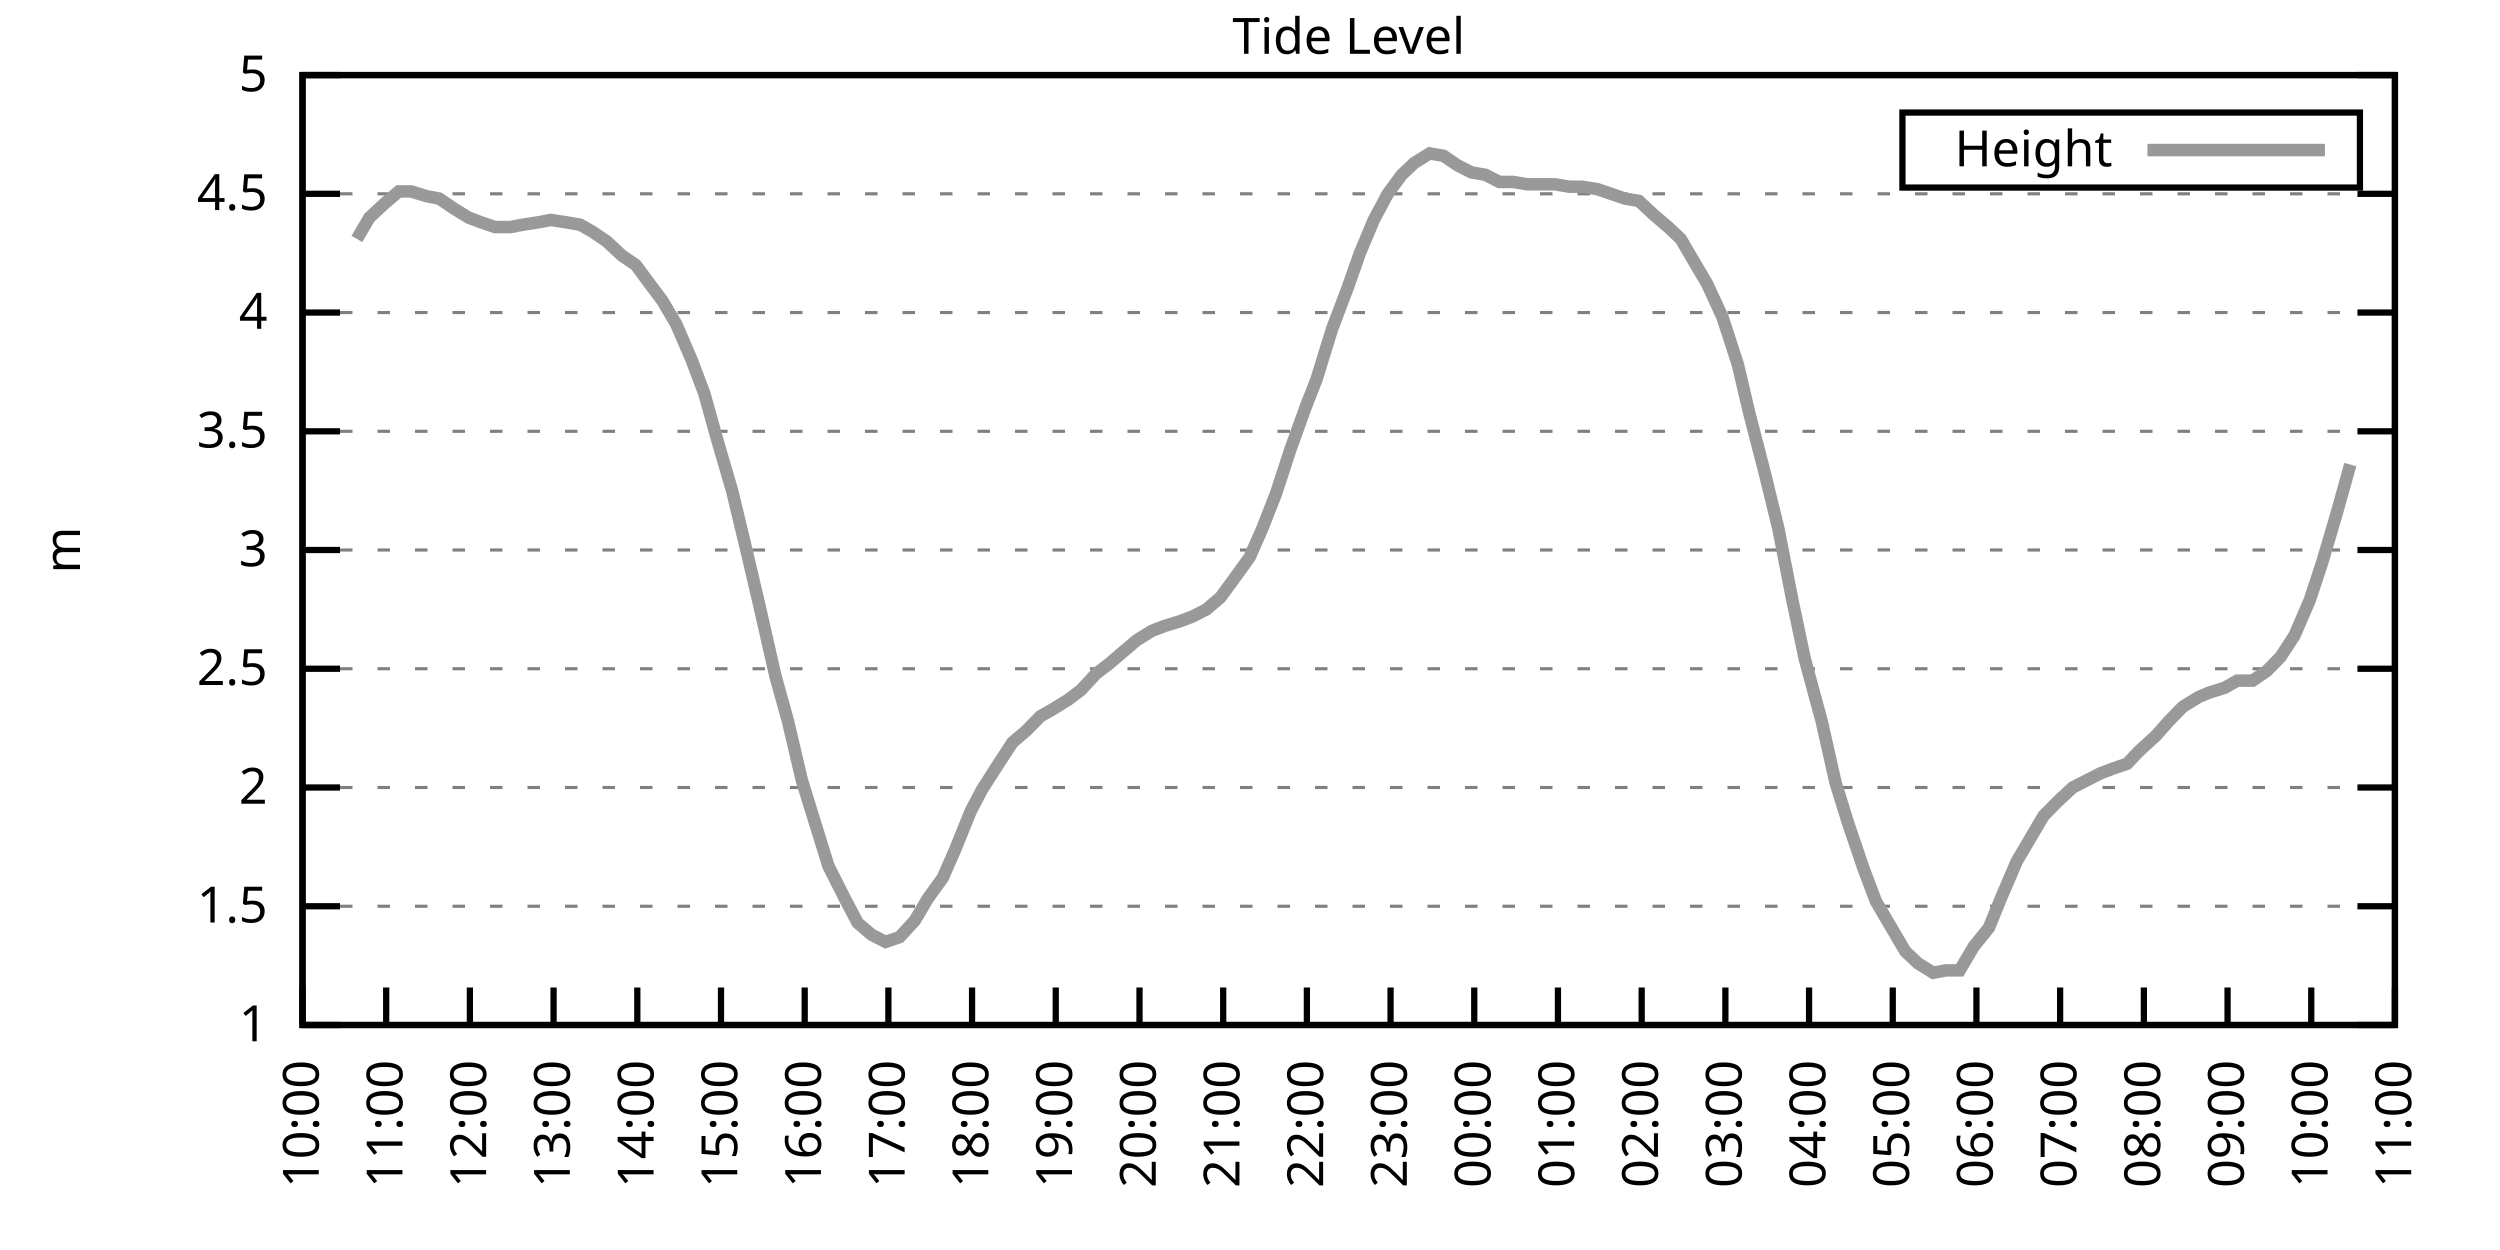
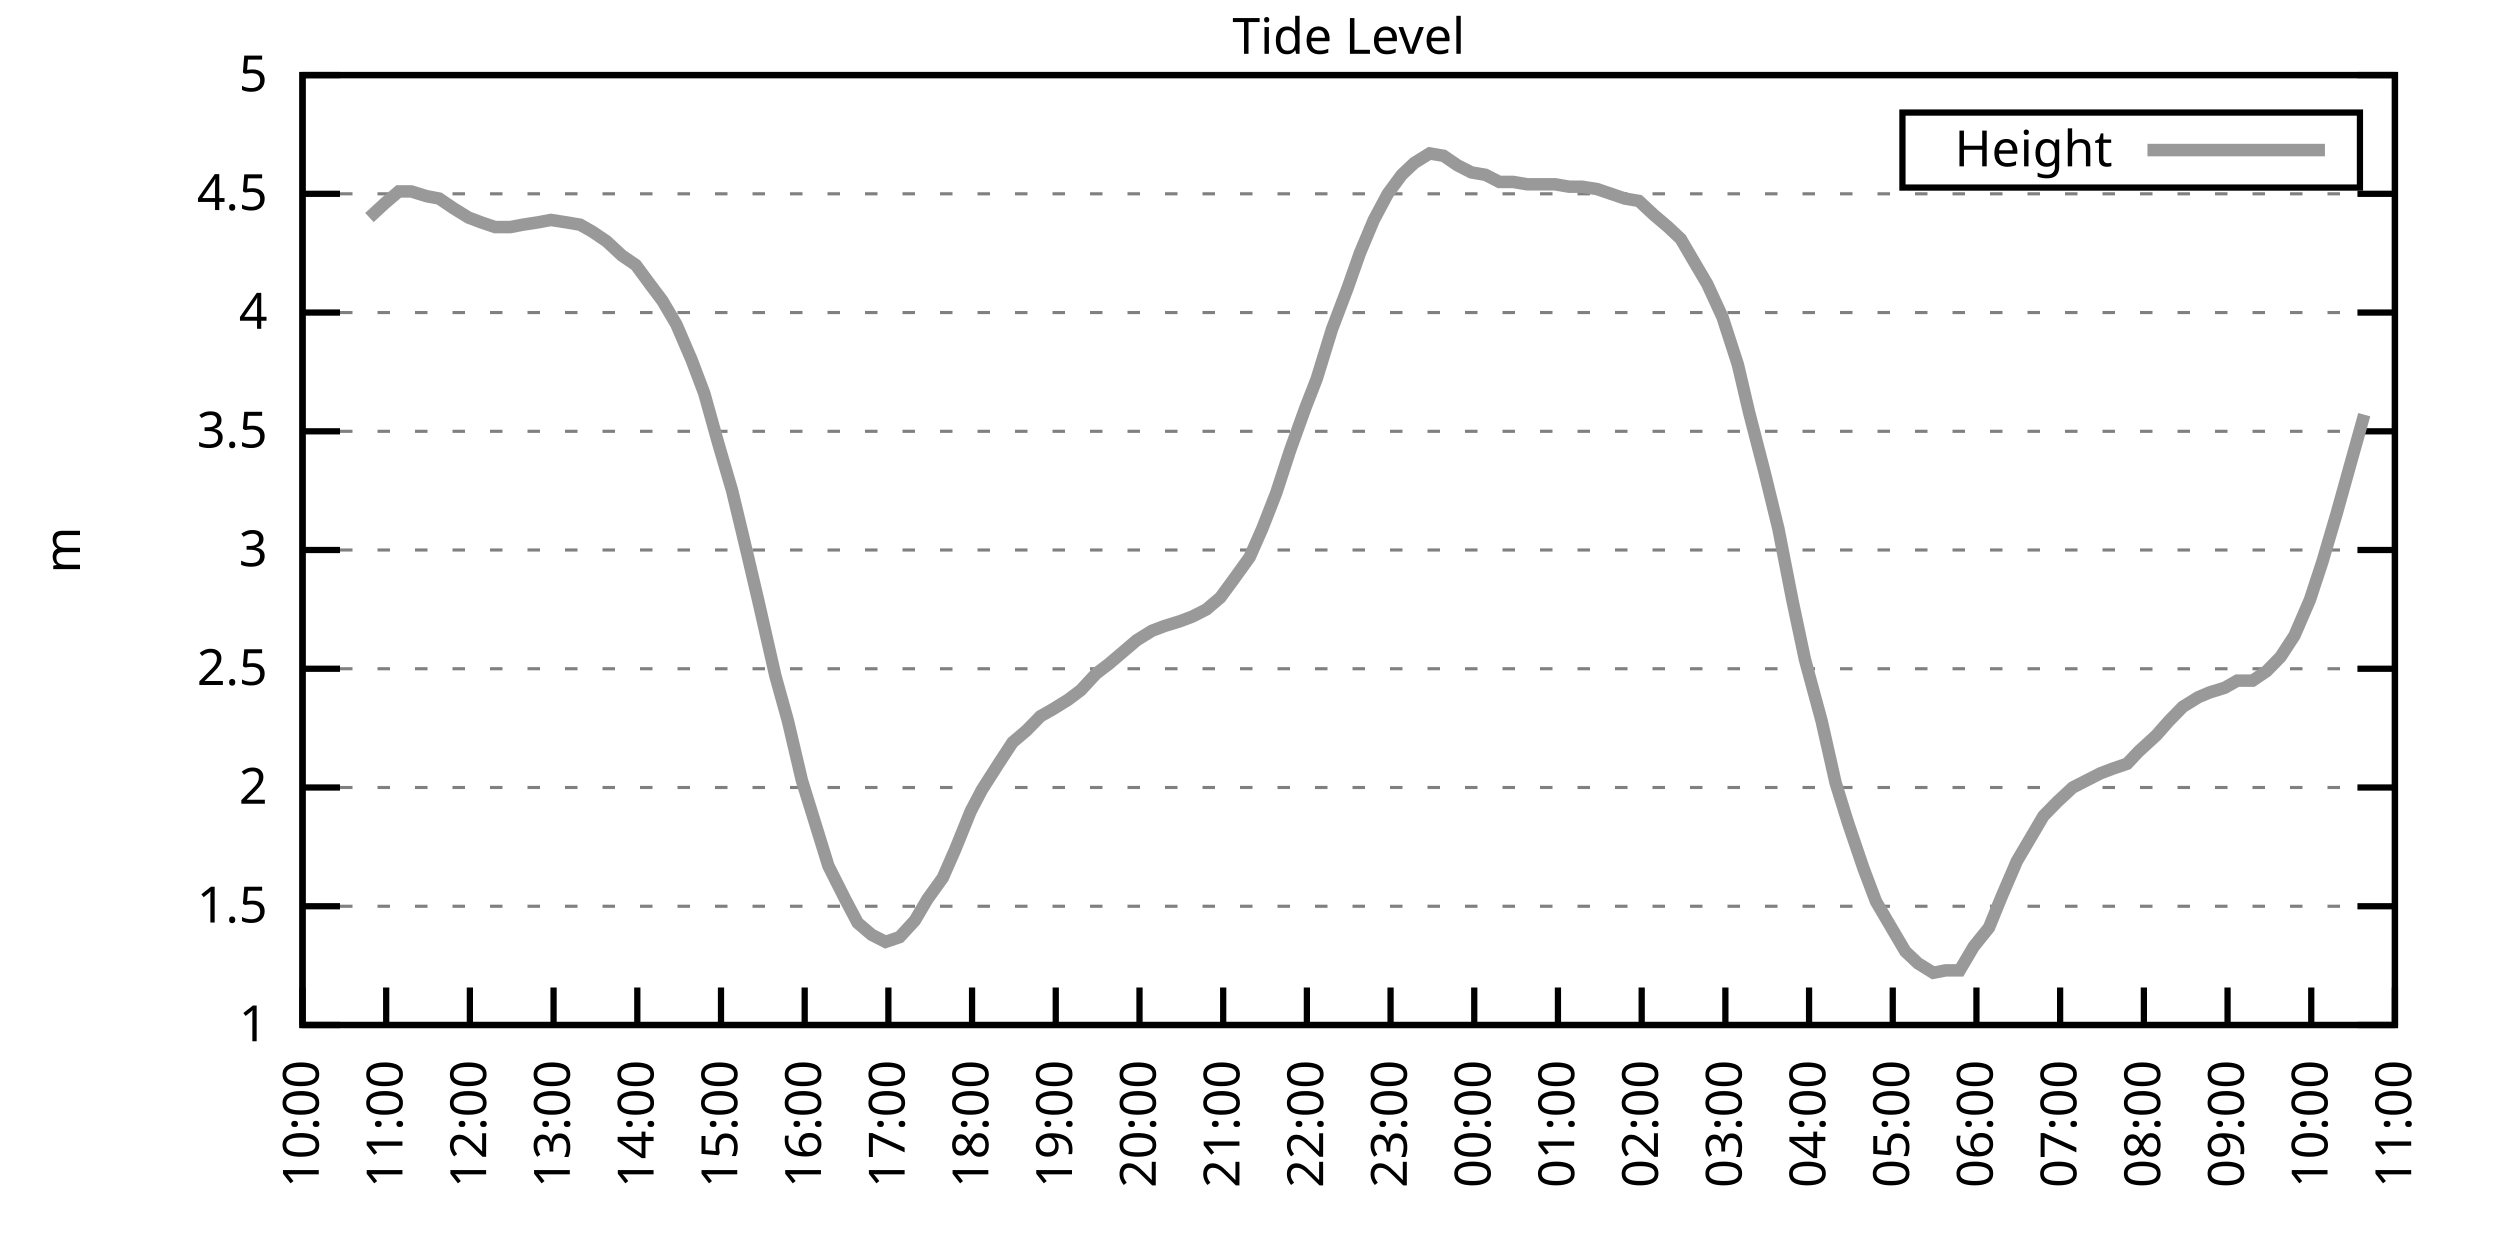
<svg xmlns="http://www.w3.org/2000/svg" xmlns:xlink="http://www.w3.org/1999/xlink" width="400" height="200" viewBox="0 0 400 200">
  <g id="gnuplot_canvas">
    <rect x="0" y="0" width="400" height="200" fill="none" />
    <defs>
      <circle id="gpDot" r="0.5" stroke-width="0.5" stroke="currentColor" />
      <path id="gpPt0" stroke-width="0.333" stroke="currentColor" d="M-1,0 h2 M0,-1 v2" />
      <path id="gpPt1" stroke-width="0.333" stroke="currentColor" d="M-1,-1 L1,1 M1,-1 L-1,1" />
      <path id="gpPt2" stroke-width="0.333" stroke="currentColor" d="M-1,0 L1,0 M0,-1 L0,1 M-1,-1 L1,1 M-1,1 L1,-1" />
      <rect id="gpPt3" stroke-width="0.333" stroke="currentColor" x="-1" y="-1" width="2" height="2" />
      <rect id="gpPt4" stroke-width="0.333" stroke="currentColor" fill="currentColor" x="-1" y="-1" width="2" height="2" />
      <circle id="gpPt5" stroke-width="0.333" stroke="currentColor" cx="0" cy="0" r="1" />
      <use xlink:href="#gpPt5" id="gpPt6" fill="currentColor" stroke="none" />
      <path id="gpPt7" stroke-width="0.333" stroke="currentColor" d="M0,-1.33 L-1.33,0.67 L1.33,0.67 z" />
      <use xlink:href="#gpPt7" id="gpPt8" fill="currentColor" stroke="none" />
      <use xlink:href="#gpPt7" id="gpPt9" stroke="currentColor" transform="rotate(180)" />
      <use xlink:href="#gpPt9" id="gpPt10" fill="currentColor" stroke="none" />
      <use xlink:href="#gpPt3" id="gpPt11" stroke="currentColor" transform="rotate(45)" />
      <use xlink:href="#gpPt11" id="gpPt12" fill="currentColor" stroke="none" />
      <path id="gpPt13" stroke-width="0.333" stroke="currentColor" d="M0,1.330 L1.265,0.411 L0.782,-1.067 L-0.782,-1.076 L-1.265,0.411 z" />
      <use xlink:href="#gpPt13" id="gpPt14" fill="currentColor" stroke="none" />
      <filter id="textbox" filterUnits="objectBoundingBox" x="0" y="0" height="1" width="1">
        <feFlood flood-color="white" flood-opacity="1" result="bgnd" />
        <feComposite in="SourceGraphic" in2="bgnd" operator="atop" />
      </filter>
      <filter id="greybox" filterUnits="objectBoundingBox" x="0" y="0" height="1" width="1">
        <feFlood flood-color="lightgrey" flood-opacity="1" result="grey" />
        <feComposite in="SourceGraphic" in2="grey" operator="atop" />
      </filter>
    </defs>
    <g fill="none" color="white" stroke="currentColor" stroke-width="1.00" stroke-linecap="butt" stroke-linejoin="miter">
</g>
    <g fill="none" color="black" stroke="currentColor" stroke-width="1.00" stroke-linecap="butt" stroke-linejoin="miter">
      <g stroke="none" shape-rendering="crispEdges">
        <polygon fill="rgb(255, 255, 255)" points="48.40,164.00 383.18,164.00 383.18,12.02 48.40,12.02 " />
      </g>
    </g>
    <g fill="none" color="black" stroke="currentColor" stroke-width="1.00" stroke-linecap="butt" stroke-linejoin="miter">
</g>
    <g fill="none" color="black" stroke="black" stroke-width="0.50" stroke-linecap="butt" stroke-linejoin="miter">
</g>
    <g fill="none" color="gray" stroke="currentColor" stroke-width="0.50" stroke-linecap="butt" stroke-linejoin="miter">
      <path stroke="gray" stroke-dasharray="2,4" class="gridline" d="M48.40,164.00 L383.19,164.00  " />
    </g>
    <g fill="none" color="gray" stroke="gray" stroke-width="1.00" stroke-linecap="butt" stroke-linejoin="miter">
</g>
    <g fill="none" color="black" stroke="currentColor" stroke-width="1.00" stroke-linecap="butt" stroke-linejoin="miter">
      <path stroke="black" d="M48.40,164.00 L54.40,164.00 M383.19,164.00 L377.19,164.00  " />
      <g transform="translate(42.80,166.60)" stroke="none" fill="black" font-family="Sans" font-size="8.00" text-anchor="end">
        <text>
          <tspan font-family="Sans"> 1</tspan>
        </text>
      </g>
    </g>
    <g fill="none" color="black" stroke="currentColor" stroke-width="1.00" stroke-linecap="butt" stroke-linejoin="miter">
</g>
    <g fill="none" color="black" stroke="black" stroke-width="0.50" stroke-linecap="butt" stroke-linejoin="miter">
</g>
    <g fill="none" color="gray" stroke="currentColor" stroke-width="0.50" stroke-linecap="butt" stroke-linejoin="miter">
      <path stroke="gray" stroke-dasharray="2,4" class="gridline" d="M48.40,145.00 L383.19,145.00  " />
    </g>
    <g fill="none" color="gray" stroke="gray" stroke-width="1.00" stroke-linecap="butt" stroke-linejoin="miter">
</g>
    <g fill="none" color="black" stroke="currentColor" stroke-width="1.00" stroke-linecap="butt" stroke-linejoin="miter">
      <path stroke="black" d="M48.40,145.00 L54.40,145.00 M383.19,145.00 L377.19,145.00  " />
      <g transform="translate(42.80,147.60)" stroke="none" fill="black" font-family="Sans" font-size="8.00" text-anchor="end">
        <text>
          <tspan font-family="Sans"> 1.5</tspan>
        </text>
      </g>
    </g>
    <g fill="none" color="black" stroke="currentColor" stroke-width="1.00" stroke-linecap="butt" stroke-linejoin="miter">
</g>
    <g fill="none" color="black" stroke="black" stroke-width="0.50" stroke-linecap="butt" stroke-linejoin="miter">
</g>
    <g fill="none" color="gray" stroke="currentColor" stroke-width="0.50" stroke-linecap="butt" stroke-linejoin="miter">
      <path stroke="gray" stroke-dasharray="2,4" class="gridline" d="M48.40,126.00 L383.19,126.00  " />
    </g>
    <g fill="none" color="gray" stroke="gray" stroke-width="1.00" stroke-linecap="butt" stroke-linejoin="miter">
</g>
    <g fill="none" color="black" stroke="currentColor" stroke-width="1.00" stroke-linecap="butt" stroke-linejoin="miter">
      <path stroke="black" d="M48.40,126.00 L54.40,126.00 M383.19,126.00 L377.19,126.00  " />
      <g transform="translate(42.80,128.60)" stroke="none" fill="black" font-family="Sans" font-size="8.00" text-anchor="end">
        <text>
          <tspan font-family="Sans"> 2</tspan>
        </text>
      </g>
    </g>
    <g fill="none" color="black" stroke="currentColor" stroke-width="1.00" stroke-linecap="butt" stroke-linejoin="miter">
</g>
    <g fill="none" color="black" stroke="black" stroke-width="0.50" stroke-linecap="butt" stroke-linejoin="miter">
</g>
    <g fill="none" color="gray" stroke="currentColor" stroke-width="0.50" stroke-linecap="butt" stroke-linejoin="miter">
      <path stroke="gray" stroke-dasharray="2,4" class="gridline" d="M48.40,107.00 L383.19,107.00  " />
    </g>
    <g fill="none" color="gray" stroke="gray" stroke-width="1.00" stroke-linecap="butt" stroke-linejoin="miter">
</g>
    <g fill="none" color="black" stroke="currentColor" stroke-width="1.00" stroke-linecap="butt" stroke-linejoin="miter">
      <path stroke="black" d="M48.40,107.00 L54.40,107.00 M383.19,107.00 L377.19,107.00  " />
      <g transform="translate(42.80,109.60)" stroke="none" fill="black" font-family="Sans" font-size="8.00" text-anchor="end">
        <text>
          <tspan font-family="Sans"> 2.5</tspan>
        </text>
      </g>
    </g>
    <g fill="none" color="black" stroke="currentColor" stroke-width="1.00" stroke-linecap="butt" stroke-linejoin="miter">
</g>
    <g fill="none" color="black" stroke="black" stroke-width="0.50" stroke-linecap="butt" stroke-linejoin="miter">
</g>
    <g fill="none" color="gray" stroke="currentColor" stroke-width="0.50" stroke-linecap="butt" stroke-linejoin="miter">
      <path stroke="gray" stroke-dasharray="2,4" class="gridline" d="M48.40,88.00 L383.19,88.00  " />
    </g>
    <g fill="none" color="gray" stroke="gray" stroke-width="1.00" stroke-linecap="butt" stroke-linejoin="miter">
</g>
    <g fill="none" color="black" stroke="currentColor" stroke-width="1.00" stroke-linecap="butt" stroke-linejoin="miter">
      <path stroke="black" d="M48.40,88.00 L54.40,88.00 M383.19,88.00 L377.19,88.00  " />
      <g transform="translate(42.80,90.60)" stroke="none" fill="black" font-family="Sans" font-size="8.00" text-anchor="end">
        <text>
          <tspan font-family="Sans"> 3</tspan>
        </text>
      </g>
    </g>
    <g fill="none" color="black" stroke="currentColor" stroke-width="1.00" stroke-linecap="butt" stroke-linejoin="miter">
</g>
    <g fill="none" color="black" stroke="black" stroke-width="0.50" stroke-linecap="butt" stroke-linejoin="miter">
</g>
    <g fill="none" color="gray" stroke="currentColor" stroke-width="0.50" stroke-linecap="butt" stroke-linejoin="miter">
      <path stroke="gray" stroke-dasharray="2,4" class="gridline" d="M48.40,69.01 L383.19,69.01  " />
    </g>
    <g fill="none" color="gray" stroke="gray" stroke-width="1.00" stroke-linecap="butt" stroke-linejoin="miter">
</g>
    <g fill="none" color="black" stroke="currentColor" stroke-width="1.00" stroke-linecap="butt" stroke-linejoin="miter">
      <path stroke="black" d="M48.40,69.01 L54.40,69.01 M383.19,69.01 L377.19,69.01  " />
      <g transform="translate(42.80,71.61)" stroke="none" fill="black" font-family="Sans" font-size="8.00" text-anchor="end">
        <text>
          <tspan font-family="Sans"> 3.5</tspan>
        </text>
      </g>
    </g>
    <g fill="none" color="black" stroke="currentColor" stroke-width="1.00" stroke-linecap="butt" stroke-linejoin="miter">
</g>
    <g fill="none" color="black" stroke="black" stroke-width="0.50" stroke-linecap="butt" stroke-linejoin="miter">
</g>
    <g fill="none" color="gray" stroke="currentColor" stroke-width="0.50" stroke-linecap="butt" stroke-linejoin="miter">
      <path stroke="gray" stroke-dasharray="2,4" class="gridline" d="M48.40,50.01 L383.19,50.01  " />
    </g>
    <g fill="none" color="gray" stroke="gray" stroke-width="1.00" stroke-linecap="butt" stroke-linejoin="miter">
</g>
    <g fill="none" color="black" stroke="currentColor" stroke-width="1.00" stroke-linecap="butt" stroke-linejoin="miter">
      <path stroke="black" d="M48.40,50.01 L54.40,50.01 M383.19,50.01 L377.19,50.01  " />
      <g transform="translate(42.80,52.61)" stroke="none" fill="black" font-family="Sans" font-size="8.00" text-anchor="end">
        <text>
          <tspan font-family="Sans"> 4</tspan>
        </text>
      </g>
    </g>
    <g fill="none" color="black" stroke="currentColor" stroke-width="1.00" stroke-linecap="butt" stroke-linejoin="miter">
</g>
    <g fill="none" color="black" stroke="black" stroke-width="0.50" stroke-linecap="butt" stroke-linejoin="miter">
</g>
    <g fill="none" color="gray" stroke="currentColor" stroke-width="0.50" stroke-linecap="butt" stroke-linejoin="miter">
      <path stroke="gray" stroke-dasharray="2,4" class="gridline" d="M48.40,31.01 L383.19,31.01  " />
    </g>
    <g fill="none" color="gray" stroke="gray" stroke-width="1.00" stroke-linecap="butt" stroke-linejoin="miter">
</g>
    <g fill="none" color="black" stroke="currentColor" stroke-width="1.00" stroke-linecap="butt" stroke-linejoin="miter">
      <path stroke="black" d="M48.40,31.01 L54.40,31.01 M383.19,31.01 L377.19,31.01  " />
      <g transform="translate(42.80,33.61)" stroke="none" fill="black" font-family="Sans" font-size="8.00" text-anchor="end">
        <text>
          <tspan font-family="Sans"> 4.5</tspan>
        </text>
      </g>
    </g>
    <g fill="none" color="black" stroke="currentColor" stroke-width="1.00" stroke-linecap="butt" stroke-linejoin="miter">
</g>
    <g fill="none" color="black" stroke="black" stroke-width="0.50" stroke-linecap="butt" stroke-linejoin="miter">
</g>
    <g fill="none" color="gray" stroke="currentColor" stroke-width="0.50" stroke-linecap="butt" stroke-linejoin="miter">
      <path stroke="gray" stroke-dasharray="2,4" class="gridline" d="M48.40,12.01 L383.19,12.01  " />
    </g>
    <g fill="none" color="gray" stroke="gray" stroke-width="1.00" stroke-linecap="butt" stroke-linejoin="miter">
</g>
    <g fill="none" color="black" stroke="currentColor" stroke-width="1.00" stroke-linecap="butt" stroke-linejoin="miter">
      <path stroke="black" d="M48.40,12.01 L54.40,12.01 M383.19,12.01 L377.19,12.01  " />
      <g transform="translate(42.80,14.61)" stroke="none" fill="black" font-family="Sans" font-size="8.00" text-anchor="end">
        <text>
          <tspan font-family="Sans"> 5</tspan>
        </text>
      </g>
    </g>
    <g fill="none" color="black" stroke="currentColor" stroke-width="1.00" stroke-linecap="butt" stroke-linejoin="miter">
      <path stroke="black" d="M48.40,164.00 L48.40,158.00  " />
      <g transform="translate(51.00,169.60) rotate(270.00)" stroke="none" fill="black" font-family="Sans" font-size="8.00" text-anchor="end">
        <text>
          <tspan font-family="Sans">10:00</tspan>
        </text>
      </g>
    </g>
    <g fill="none" color="black" stroke="currentColor" stroke-width="1.00" stroke-linecap="butt" stroke-linejoin="miter">
      <path stroke="black" d="M61.79,164.00 L61.79,158.00  " />
      <g transform="translate(64.39,169.60) rotate(270.00)" stroke="none" fill="black" font-family="Sans" font-size="8.00" text-anchor="end">
        <text>
          <tspan font-family="Sans">11:00</tspan>
        </text>
      </g>
    </g>
    <g fill="none" color="black" stroke="currentColor" stroke-width="1.00" stroke-linecap="butt" stroke-linejoin="miter">
      <path stroke="black" d="M75.18,164.00 L75.18,158.00  " />
      <g transform="translate(77.78,169.60) rotate(270.00)" stroke="none" fill="black" font-family="Sans" font-size="8.00" text-anchor="end">
        <text>
          <tspan font-family="Sans">12:00</tspan>
        </text>
      </g>
    </g>
    <g fill="none" color="black" stroke="currentColor" stroke-width="1.00" stroke-linecap="butt" stroke-linejoin="miter">
      <path stroke="black" d="M88.57,164.00 L88.57,158.00  " />
      <g transform="translate(91.17,169.60) rotate(270.00)" stroke="none" fill="black" font-family="Sans" font-size="8.00" text-anchor="end">
        <text>
          <tspan font-family="Sans">13:00</tspan>
        </text>
      </g>
    </g>
    <g fill="none" color="black" stroke="currentColor" stroke-width="1.00" stroke-linecap="butt" stroke-linejoin="miter">
      <path stroke="black" d="M101.97,164.00 L101.97,158.00  " />
      <g transform="translate(104.57,169.60) rotate(270.00)" stroke="none" fill="black" font-family="Sans" font-size="8.00" text-anchor="end">
        <text>
          <tspan font-family="Sans">14:00</tspan>
        </text>
      </g>
    </g>
    <g fill="none" color="black" stroke="currentColor" stroke-width="1.00" stroke-linecap="butt" stroke-linejoin="miter">
      <path stroke="black" d="M115.36,164.00 L115.36,158.00  " />
      <g transform="translate(117.96,169.60) rotate(270.00)" stroke="none" fill="black" font-family="Sans" font-size="8.00" text-anchor="end">
        <text>
          <tspan font-family="Sans">15:00</tspan>
        </text>
      </g>
    </g>
    <g fill="none" color="black" stroke="currentColor" stroke-width="1.00" stroke-linecap="butt" stroke-linejoin="miter">
      <path stroke="black" d="M128.75,164.00 L128.75,158.00  " />
      <g transform="translate(131.35,169.60) rotate(270.00)" stroke="none" fill="black" font-family="Sans" font-size="8.00" text-anchor="end">
        <text>
          <tspan font-family="Sans">16:00</tspan>
        </text>
      </g>
    </g>
    <g fill="none" color="black" stroke="currentColor" stroke-width="1.00" stroke-linecap="butt" stroke-linejoin="miter">
      <path stroke="black" d="M142.14,164.00 L142.14,158.00  " />
      <g transform="translate(144.74,169.60) rotate(270.00)" stroke="none" fill="black" font-family="Sans" font-size="8.00" text-anchor="end">
        <text>
          <tspan font-family="Sans">17:00</tspan>
        </text>
      </g>
    </g>
    <g fill="none" color="black" stroke="currentColor" stroke-width="1.00" stroke-linecap="butt" stroke-linejoin="miter">
      <path stroke="black" d="M155.53,164.00 L155.53,158.00  " />
      <g transform="translate(158.13,169.60) rotate(270.00)" stroke="none" fill="black" font-family="Sans" font-size="8.00" text-anchor="end">
        <text>
          <tspan font-family="Sans">18:00</tspan>
        </text>
      </g>
    </g>
    <g fill="none" color="black" stroke="currentColor" stroke-width="1.00" stroke-linecap="butt" stroke-linejoin="miter">
      <path stroke="black" d="M168.92,164.00 L168.92,158.00  " />
      <g transform="translate(171.52,169.60) rotate(270.00)" stroke="none" fill="black" font-family="Sans" font-size="8.00" text-anchor="end">
        <text>
          <tspan font-family="Sans">19:00</tspan>
        </text>
      </g>
    </g>
    <g fill="none" color="black" stroke="currentColor" stroke-width="1.00" stroke-linecap="butt" stroke-linejoin="miter">
      <path stroke="black" d="M182.32,164.00 L182.32,158.00  " />
      <g transform="translate(184.92,169.60) rotate(270.00)" stroke="none" fill="black" font-family="Sans" font-size="8.00" text-anchor="end">
        <text>
          <tspan font-family="Sans">20:00</tspan>
        </text>
      </g>
    </g>
    <g fill="none" color="black" stroke="currentColor" stroke-width="1.00" stroke-linecap="butt" stroke-linejoin="miter">
      <path stroke="black" d="M195.71,164.00 L195.71,158.00  " />
      <g transform="translate(198.31,169.60) rotate(270.00)" stroke="none" fill="black" font-family="Sans" font-size="8.00" text-anchor="end">
        <text>
          <tspan font-family="Sans">21:00</tspan>
        </text>
      </g>
    </g>
    <g fill="none" color="black" stroke="currentColor" stroke-width="1.00" stroke-linecap="butt" stroke-linejoin="miter">
      <path stroke="black" d="M209.10,164.00 L209.10,158.00  " />
      <g transform="translate(211.70,169.60) rotate(270.00)" stroke="none" fill="black" font-family="Sans" font-size="8.00" text-anchor="end">
        <text>
          <tspan font-family="Sans">22:00</tspan>
        </text>
      </g>
    </g>
    <g fill="none" color="black" stroke="currentColor" stroke-width="1.00" stroke-linecap="butt" stroke-linejoin="miter">
      <path stroke="black" d="M222.49,164.00 L222.49,158.00  " />
      <g transform="translate(225.09,169.60) rotate(270.00)" stroke="none" fill="black" font-family="Sans" font-size="8.00" text-anchor="end">
        <text>
          <tspan font-family="Sans">23:00</tspan>
        </text>
      </g>
    </g>
    <g fill="none" color="black" stroke="currentColor" stroke-width="1.00" stroke-linecap="butt" stroke-linejoin="miter">
      <path stroke="black" d="M235.88,164.00 L235.88,158.00  " />
      <g transform="translate(238.48,169.60) rotate(270.00)" stroke="none" fill="black" font-family="Sans" font-size="8.00" text-anchor="end">
        <text>
          <tspan font-family="Sans">00:00</tspan>
        </text>
      </g>
    </g>
    <g fill="none" color="black" stroke="currentColor" stroke-width="1.00" stroke-linecap="butt" stroke-linejoin="miter">
      <path stroke="black" d="M249.27,164.00 L249.27,158.00  " />
      <g transform="translate(251.87,169.60) rotate(270.00)" stroke="none" fill="black" font-family="Sans" font-size="8.00" text-anchor="end">
        <text>
          <tspan font-family="Sans">01:00</tspan>
        </text>
      </g>
    </g>
    <g fill="none" color="black" stroke="currentColor" stroke-width="1.00" stroke-linecap="butt" stroke-linejoin="miter">
      <path stroke="black" d="M262.67,164.00 L262.67,158.00  " />
      <g transform="translate(265.27,169.60) rotate(270.00)" stroke="none" fill="black" font-family="Sans" font-size="8.00" text-anchor="end">
        <text>
          <tspan font-family="Sans">02:00</tspan>
        </text>
      </g>
    </g>
    <g fill="none" color="black" stroke="currentColor" stroke-width="1.00" stroke-linecap="butt" stroke-linejoin="miter">
      <path stroke="black" d="M276.06,164.00 L276.06,158.00  " />
      <g transform="translate(278.66,169.60) rotate(270.00)" stroke="none" fill="black" font-family="Sans" font-size="8.00" text-anchor="end">
        <text>
          <tspan font-family="Sans">03:00</tspan>
        </text>
      </g>
    </g>
    <g fill="none" color="black" stroke="currentColor" stroke-width="1.00" stroke-linecap="butt" stroke-linejoin="miter">
      <path stroke="black" d="M289.45,164.00 L289.45,158.00  " />
      <g transform="translate(292.05,169.60) rotate(270.00)" stroke="none" fill="black" font-family="Sans" font-size="8.00" text-anchor="end">
        <text>
          <tspan font-family="Sans">04:00</tspan>
        </text>
      </g>
    </g>
    <g fill="none" color="black" stroke="currentColor" stroke-width="1.00" stroke-linecap="butt" stroke-linejoin="miter">
      <path stroke="black" d="M302.84,164.00 L302.84,158.00  " />
      <g transform="translate(305.44,169.60) rotate(270.00)" stroke="none" fill="black" font-family="Sans" font-size="8.00" text-anchor="end">
        <text>
          <tspan font-family="Sans">05:00</tspan>
        </text>
      </g>
    </g>
    <g fill="none" color="black" stroke="currentColor" stroke-width="1.00" stroke-linecap="butt" stroke-linejoin="miter">
      <path stroke="black" d="M316.23,164.00 L316.23,158.00  " />
      <g transform="translate(318.83,169.60) rotate(270.00)" stroke="none" fill="black" font-family="Sans" font-size="8.00" text-anchor="end">
        <text>
          <tspan font-family="Sans">06:00</tspan>
        </text>
      </g>
    </g>
    <g fill="none" color="black" stroke="currentColor" stroke-width="1.00" stroke-linecap="butt" stroke-linejoin="miter">
      <path stroke="black" d="M329.62,164.00 L329.62,158.00  " />
      <g transform="translate(332.22,169.60) rotate(270.00)" stroke="none" fill="black" font-family="Sans" font-size="8.00" text-anchor="end">
        <text>
          <tspan font-family="Sans">07:00</tspan>
        </text>
      </g>
    </g>
    <g fill="none" color="black" stroke="currentColor" stroke-width="1.00" stroke-linecap="butt" stroke-linejoin="miter">
      <path stroke="black" d="M343.02,164.00 L343.02,158.00  " />
      <g transform="translate(345.62,169.60) rotate(270.00)" stroke="none" fill="black" font-family="Sans" font-size="8.00" text-anchor="end">
        <text>
          <tspan font-family="Sans">08:00</tspan>
        </text>
      </g>
    </g>
    <g fill="none" color="black" stroke="currentColor" stroke-width="1.00" stroke-linecap="butt" stroke-linejoin="miter">
      <path stroke="black" d="M356.41,164.00 L356.41,158.00  " />
      <g transform="translate(359.01,169.60) rotate(270.00)" stroke="none" fill="black" font-family="Sans" font-size="8.00" text-anchor="end">
        <text>
          <tspan font-family="Sans">09:00</tspan>
        </text>
      </g>
    </g>
    <g fill="none" color="black" stroke="currentColor" stroke-width="1.00" stroke-linecap="butt" stroke-linejoin="miter">
      <path stroke="black" d="M369.80,164.00 L369.80,158.00  " />
      <g transform="translate(372.40,169.60) rotate(270.00)" stroke="none" fill="black" font-family="Sans" font-size="8.00" text-anchor="end">
        <text>
          <tspan font-family="Sans">10:00</tspan>
        </text>
      </g>
    </g>
    <g fill="none" color="black" stroke="currentColor" stroke-width="1.00" stroke-linecap="butt" stroke-linejoin="miter">
      <path stroke="black" d="M383.19,164.00 L383.19,158.00  " />
      <g transform="translate(385.79,169.60) rotate(270.00)" stroke="none" fill="black" font-family="Sans" font-size="8.00" text-anchor="end">
        <text>
          <tspan font-family="Sans">11:00</tspan>
        </text>
      </g>
    </g>
    <g fill="none" color="black" stroke="currentColor" stroke-width="1.00" stroke-linecap="butt" stroke-linejoin="miter">
</g>
    <g fill="none" color="black" stroke="currentColor" stroke-width="1.00" stroke-linecap="butt" stroke-linejoin="miter">
      <path stroke="black" d="M48.40,12.01 L48.40,164.00 L383.19,164.00 L383.19,12.01 L48.40,12.01 Z  " />
    </g>
    <g fill="none" color="black" stroke="currentColor" stroke-width="1.00" stroke-linecap="butt" stroke-linejoin="miter">
</g>
    <g fill="none" color="black" stroke="currentColor" stroke-width="1.00" stroke-linecap="butt" stroke-linejoin="miter">
      <path stroke="black" d="M304.39,30.01 L304.39,18.01 L377.59,18.01 L377.59,30.01 L304.39,30.01 Z  " />
    </g>
    <g id="Tide_level_plot_1">
      <g fill="none" color="white" stroke="black" stroke-width="2.00" stroke-linecap="butt" stroke-linejoin="miter">
</g>
      <g fill="none" color="black" stroke="currentColor" stroke-width="2.00" stroke-linecap="butt" stroke-linejoin="miter">
        <g transform="translate(337.99,26.61)" stroke="none" fill="black" font-family="Sans" font-size="8.00" text-anchor="end">
          <text>
            <tspan font-family="Sans">Height</tspan>
          </text>
        </g>
      </g>
      <g fill="none" color="black" stroke="currentColor" stroke-width="2.00" stroke-linecap="butt" stroke-linejoin="miter">
-         <path stroke="rgb(153, 153, 153)" d="M343.59,24.01 L371.99,24.01 M57.10,38.23 L59.11,34.81 L61.57,32.53 L63.80,30.63 L65.81,30.63 L68.26,31.39   L70.27,31.77 L72.50,33.29 L74.96,34.81 L76.97,35.57 L79.20,36.33 L81.66,36.33 L83.66,35.95 L86.12,35.57   L88.13,35.19 L90.58,35.57 L92.82,35.95 L94.82,37.09 L97.06,38.61 L99.51,40.89 L101.74,42.41 L103.98,45.45   L105.98,48.11 L108.22,51.91 L110.67,57.61 L112.68,62.93 L114.91,70.91 L117.14,78.51 L119.60,88.76 L121.38,96.36   L124.06,108.14 L126.07,115.36 L128.30,124.86 L130.54,132.08 L132.54,138.54 L135.22,143.86 L137.23,147.66 L139.46,149.56   L141.69,150.70 L143.93,149.94 L146.38,147.28 L148.39,143.86 L150.85,140.44 L152.85,135.88 L155.31,129.80 L157.10,126.38   L159.77,122.20 L162.01,118.78 L164.24,116.88 L166.47,114.60 L168.48,113.46 L170.93,111.94 L172.94,110.42 L175.40,107.76   L177.41,106.24 L179.64,104.34 L181.87,102.44 L184.32,100.92 L186.33,100.16 L188.79,99.40 L190.80,98.64 L193.03,97.50   L195.26,95.60 L197.49,92.56 L199.95,89.14 L201.96,84.59 L204.19,78.89 L206.42,72.05 L208.88,65.21 L210.66,60.65   L213.12,52.67 L215.57,46.21 L217.58,40.51 L219.81,35.19 L222.04,31.01 L224.28,27.97 L226.29,26.07 L228.74,24.55   L230.97,24.93 L233.20,26.45 L235.44,27.59 L237.67,27.97 L239.90,29.11 L242.13,29.11 L244.36,29.49 L246.60,29.49   L248.83,29.49 L251.06,29.87 L253.07,29.87 L255.52,30.25 L257.76,31.01 L259.99,31.77 L262.22,32.15 L264.67,34.43   L266.91,36.33 L268.92,38.23 L270.92,41.65 L273.16,45.45 L275.61,50.77 L278.07,58.37 L279.85,65.97 L282.31,75.47   L284.54,84.59 L286.77,95.98 L288.78,105.48 L291.46,115.36 L293.69,125.24 L295.70,131.70 L298.15,138.92 L300.16,144.24   L302.17,147.66 L304.85,152.22 L306.86,154.12 L309.31,155.64 L311.32,155.26 L313.55,155.26 L315.79,151.46 L318.24,148.42   L320.25,143.48 L322.70,137.78 L324.94,133.98 L326.95,130.56 L329.18,128.28 L331.63,126.00 L333.86,124.86 L336.10,123.72   L338.10,122.96 L340.34,122.20 L342.12,120.30 L345.02,117.64 L347.03,115.36 L349.26,113.08 L351.72,111.56 L353.51,110.80   L355.96,110.04 L357.97,108.90 L360.42,108.90 L362.66,107.38 L364.89,105.10 L367.12,101.68 L369.58,95.98 L371.58,89.90   L373.82,82.31 L376.05,74.33  " />
+         <path stroke="rgb(153, 153, 153)" d="M343.59,24.01 L371.99,24.01 M59.11,34.81 L61.57,32.53 L63.80,30.63 L65.81,30.63 L68.26,31.39 L70.27,31.77   L72.50,33.29 L74.96,34.81 L76.97,35.57 L79.20,36.33 L81.66,36.33 L83.66,35.95 L86.12,35.57 L88.13,35.19   L90.58,35.57 L92.82,35.95 L94.82,37.09 L97.06,38.61 L99.51,40.89 L101.74,42.41 L103.98,45.45 L105.98,48.11   L108.22,51.91 L110.67,57.61 L112.68,62.93 L114.91,70.91 L117.14,78.51 L119.60,88.76 L121.38,96.36 L124.06,108.14   L126.07,115.36 L128.30,124.86 L130.54,132.08 L132.54,138.54 L135.22,143.86 L137.23,147.66 L139.46,149.56 L141.69,150.70   L143.93,149.94 L146.38,147.28 L148.39,143.86 L150.85,140.44 L152.85,135.88 L155.31,129.80 L157.10,126.38 L159.77,122.20   L162.01,118.78 L164.24,116.88 L166.47,114.60 L168.48,113.46 L170.93,111.94 L172.94,110.42 L175.40,107.76 L177.41,106.24   L179.64,104.34 L181.87,102.44 L184.32,100.92 L186.33,100.16 L188.79,99.40 L190.80,98.64 L193.03,97.50 L195.26,95.60   L197.49,92.56 L199.95,89.14 L201.96,84.59 L204.19,78.89 L206.42,72.05 L208.88,65.21 L210.66,60.65 L213.12,52.67   L215.57,46.21 L217.58,40.51 L219.81,35.19 L222.04,31.01 L224.28,27.97 L226.29,26.07 L228.74,24.55 L230.97,24.93   L233.20,26.45 L235.44,27.59 L237.67,27.97 L239.90,29.11 L242.13,29.11 L244.36,29.49 L246.60,29.49 L248.83,29.49   L251.06,29.87 L253.07,29.87 L255.52,30.25 L257.76,31.01 L259.99,31.77 L262.22,32.15 L264.67,34.43 L266.91,36.33   L268.92,38.23 L270.92,41.65 L273.16,45.45 L275.61,50.77 L278.07,58.37 L279.85,65.97 L282.31,75.47 L284.54,84.59   L286.77,95.98 L288.78,105.48 L291.46,115.36 L293.69,125.24 L295.70,131.70 L298.15,138.92 L300.16,144.24 L302.17,147.66   L304.85,152.22 L306.86,154.12 L309.31,155.64 L311.32,155.26 L313.55,155.26 L315.79,151.46 L318.24,148.42 L320.25,143.48   L322.70,137.78 L324.94,133.98 L326.95,130.56 L329.18,128.28 L331.63,126.00 L333.86,124.86 L336.10,123.72 L338.10,122.96   L340.34,122.20 L342.12,120.30 L345.02,117.64 L347.03,115.36 L349.26,113.08 L351.72,111.56 L353.51,110.80 L355.96,110.04   L357.97,108.90 L360.42,108.90 L362.66,107.38 L364.89,105.10 L367.12,101.68 L369.58,95.98 L371.58,89.90 L373.82,82.31   L376.05,74.33 L378.28,66.35  " />
      </g>
    </g>
    <g fill="none" color="black" stroke="currentColor" stroke-width="2.00" stroke-linecap="butt" stroke-linejoin="miter">
</g>
    <g fill="none" color="black" stroke="black" stroke-width="1.00" stroke-linecap="butt" stroke-linejoin="miter">
</g>
    <g fill="none" color="black" stroke="currentColor" stroke-width="1.00" stroke-linecap="butt" stroke-linejoin="miter">
      <path stroke="black" d="M48.40,12.01 L48.40,164.00 L383.19,164.00 L383.19,12.01 L48.40,12.01 Z  " />
      <g transform="translate(12.80,88.01) rotate(270.00)" stroke="none" fill="black" font-family="Sans" font-size="8.00" text-anchor="middle">
        <text>
          <tspan font-family="Sans">m</tspan>
        </text>
      </g>
    </g>
    <g fill="none" color="black" stroke="currentColor" stroke-width="1.00" stroke-linecap="butt" stroke-linejoin="miter">
</g>
    <g fill="none" color="black" stroke="currentColor" stroke-width="1.00" stroke-linecap="butt" stroke-linejoin="miter">
      <g transform="translate(215.79,8.61)" stroke="none" fill="black" font-family="Sans" font-size="8.00" text-anchor="middle">
        <text>
          <tspan font-family="Sans">Tide Level</tspan>
        </text>
      </g>
    </g>
    <g fill="none" color="black" stroke="currentColor" stroke-width="1.00" stroke-linecap="butt" stroke-linejoin="miter">
</g>
  </g>
</svg>
